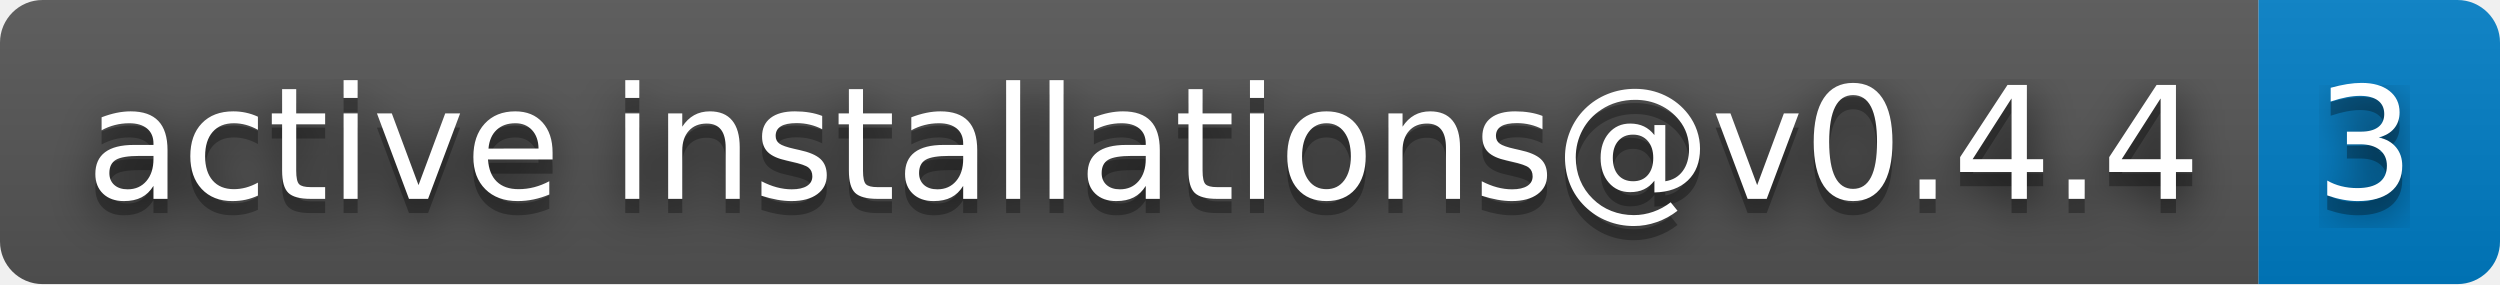
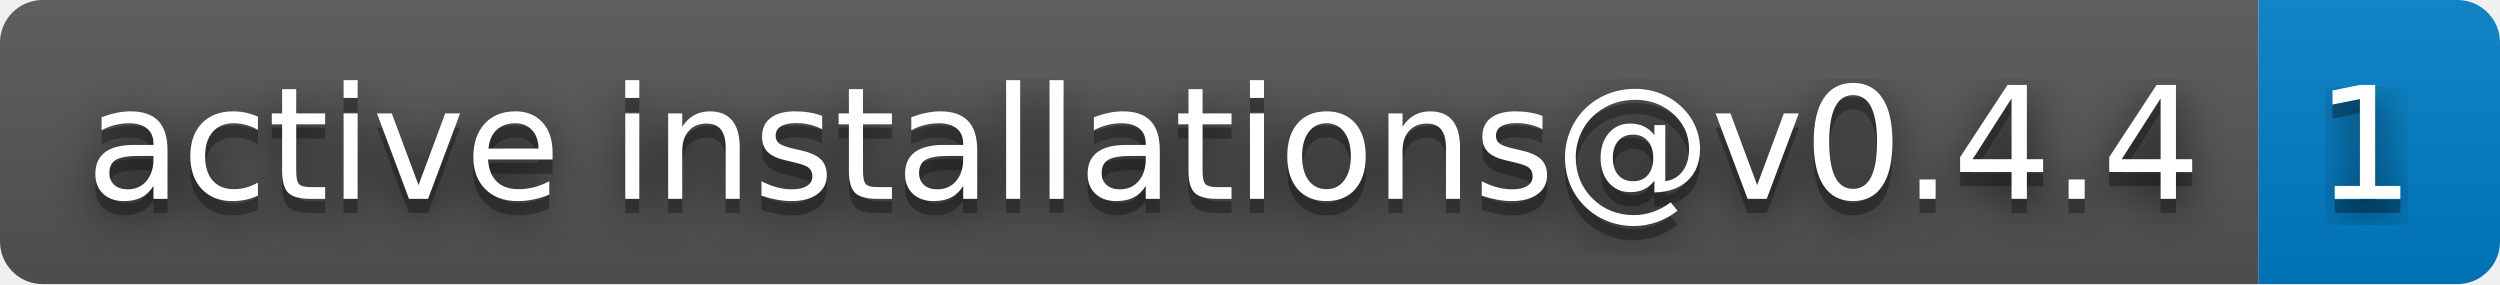
- <svg xmlns="http://www.w3.org/2000/svg" width="176" height="20" role="img" aria-label="active installations@v0.4.4: 3">
+ <svg xmlns="http://www.w3.org/2000/svg" width="176" height="20" role="img" aria-label="active installations@v0.4.4: 1">
  <filter id="blur">
    <feGaussianBlur stdDeviation="16" />
  </filter>
  <linearGradient id="s" x2="0" y2="100%">
    <stop offset="0" stop-color="#bbb" stop-opacity=".1" />
    <stop offset="1" stop-opacity=".1" />
  </linearGradient>
  <clipPath id="r">
    <rect width="176" height="20" rx="3" />
  </clipPath>
  <g clip-path="url(#r)">
    <rect width="159" height="20" fill="#555" />
    <rect x="159" width="17" height="20" fill="#007ec6" />
    <rect width="176" height="20" fill="url(#s)" />
  </g>
  <g fill="#fff" text-anchor="middle" font-family="Verdana,Geneva,DejaVu Sans,sans-serif" text-rendering="geometricPrecision" font-size="110">
    <g transform="scale(.1)">
      <g aria-hidden="true" fill="#010101">
        <text x="805" y="150" fill-opacity=".8" filter="url(#blur)" textLength="1490">active installations@v0.4.4</text>
        <text x="805" y="150" fill-opacity=".3" textLength="1490">active installations@v0.4.4</text>
      </g>
      <text x="805" y="140" textLength="1490">active installations@v0.4.4</text>
    </g>
    <g transform="scale(.1)">
      <g aria-hidden="true" fill="#010101">
-         <text x="1665" y="150" fill-opacity=".8" filter="url(#blur)" textLength="70">3</text>
-         <text x="1665" y="150" fill-opacity=".3" textLength="70">3</text>
+         <text x="1665" y="150" fill-opacity=".8" filter="url(#blur)" textLength="70">1</text>
+         <text x="1665" y="150" fill-opacity=".3" textLength="70">1</text>
      </g>
-       <text x="1665" y="140" textLength="70">3</text>
+       <text x="1665" y="140" textLength="70">1</text>
    </g>
  </g>
</svg>
